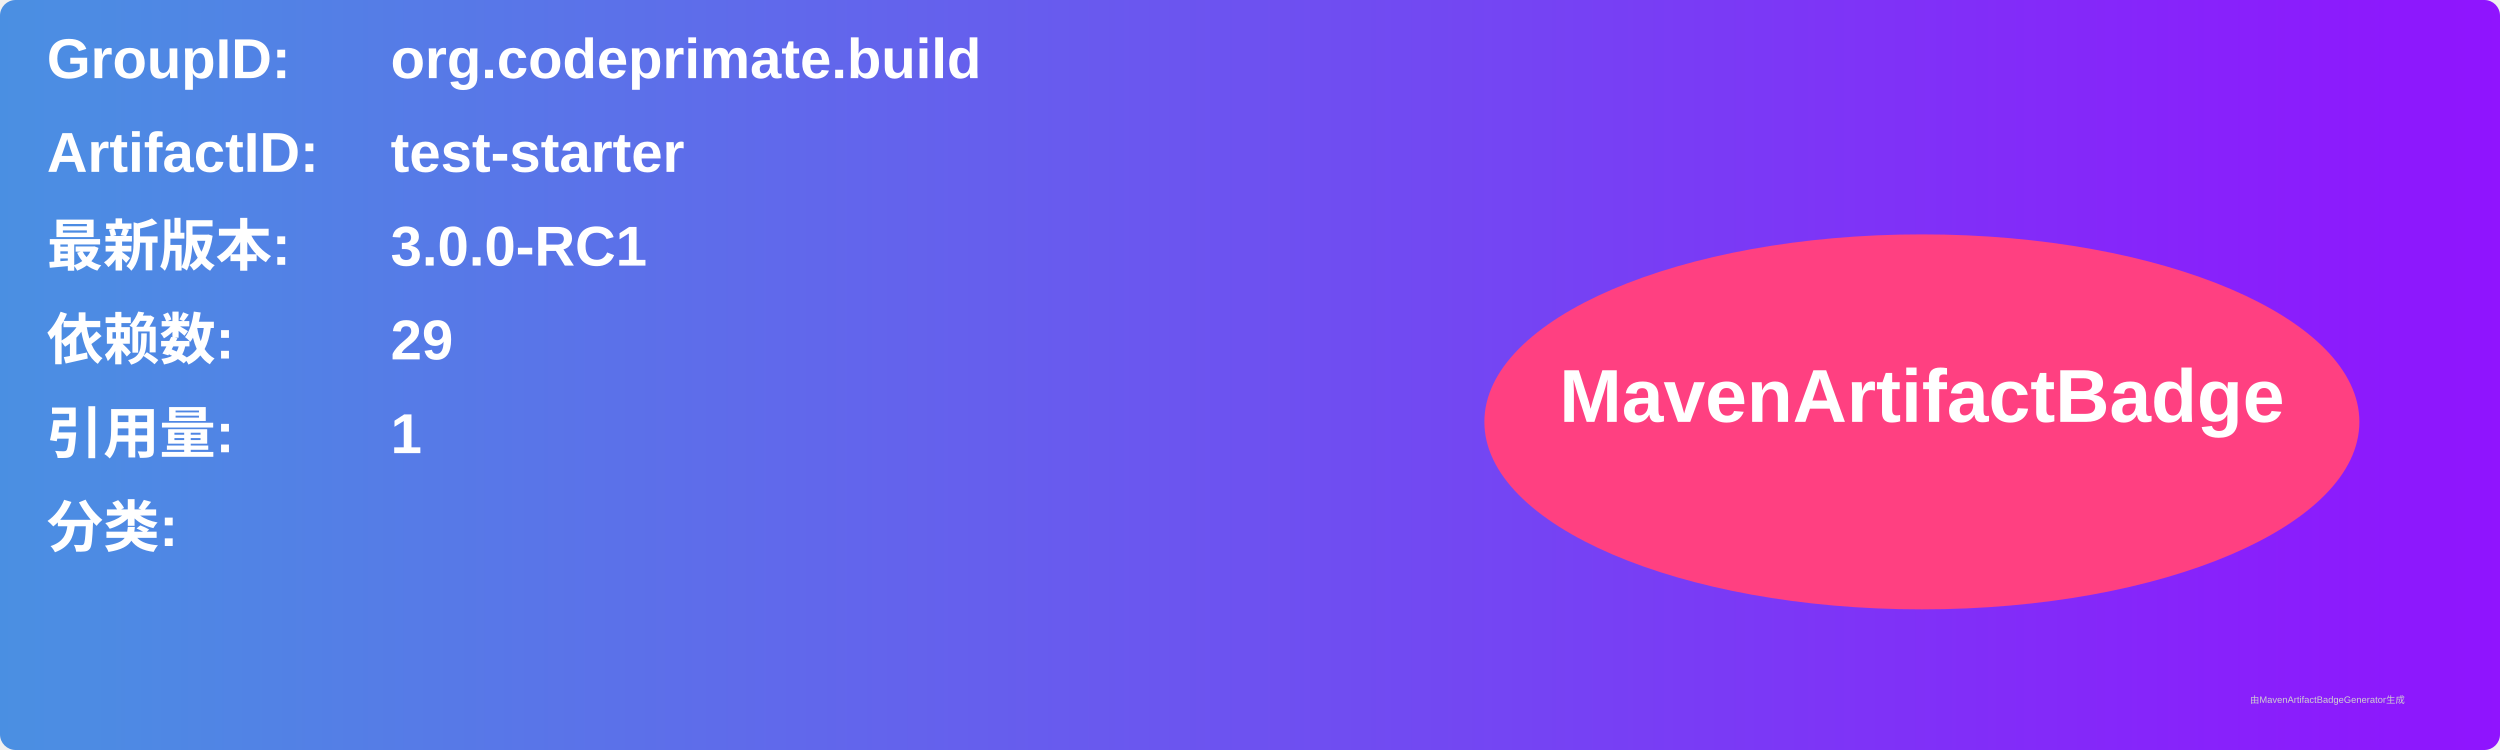
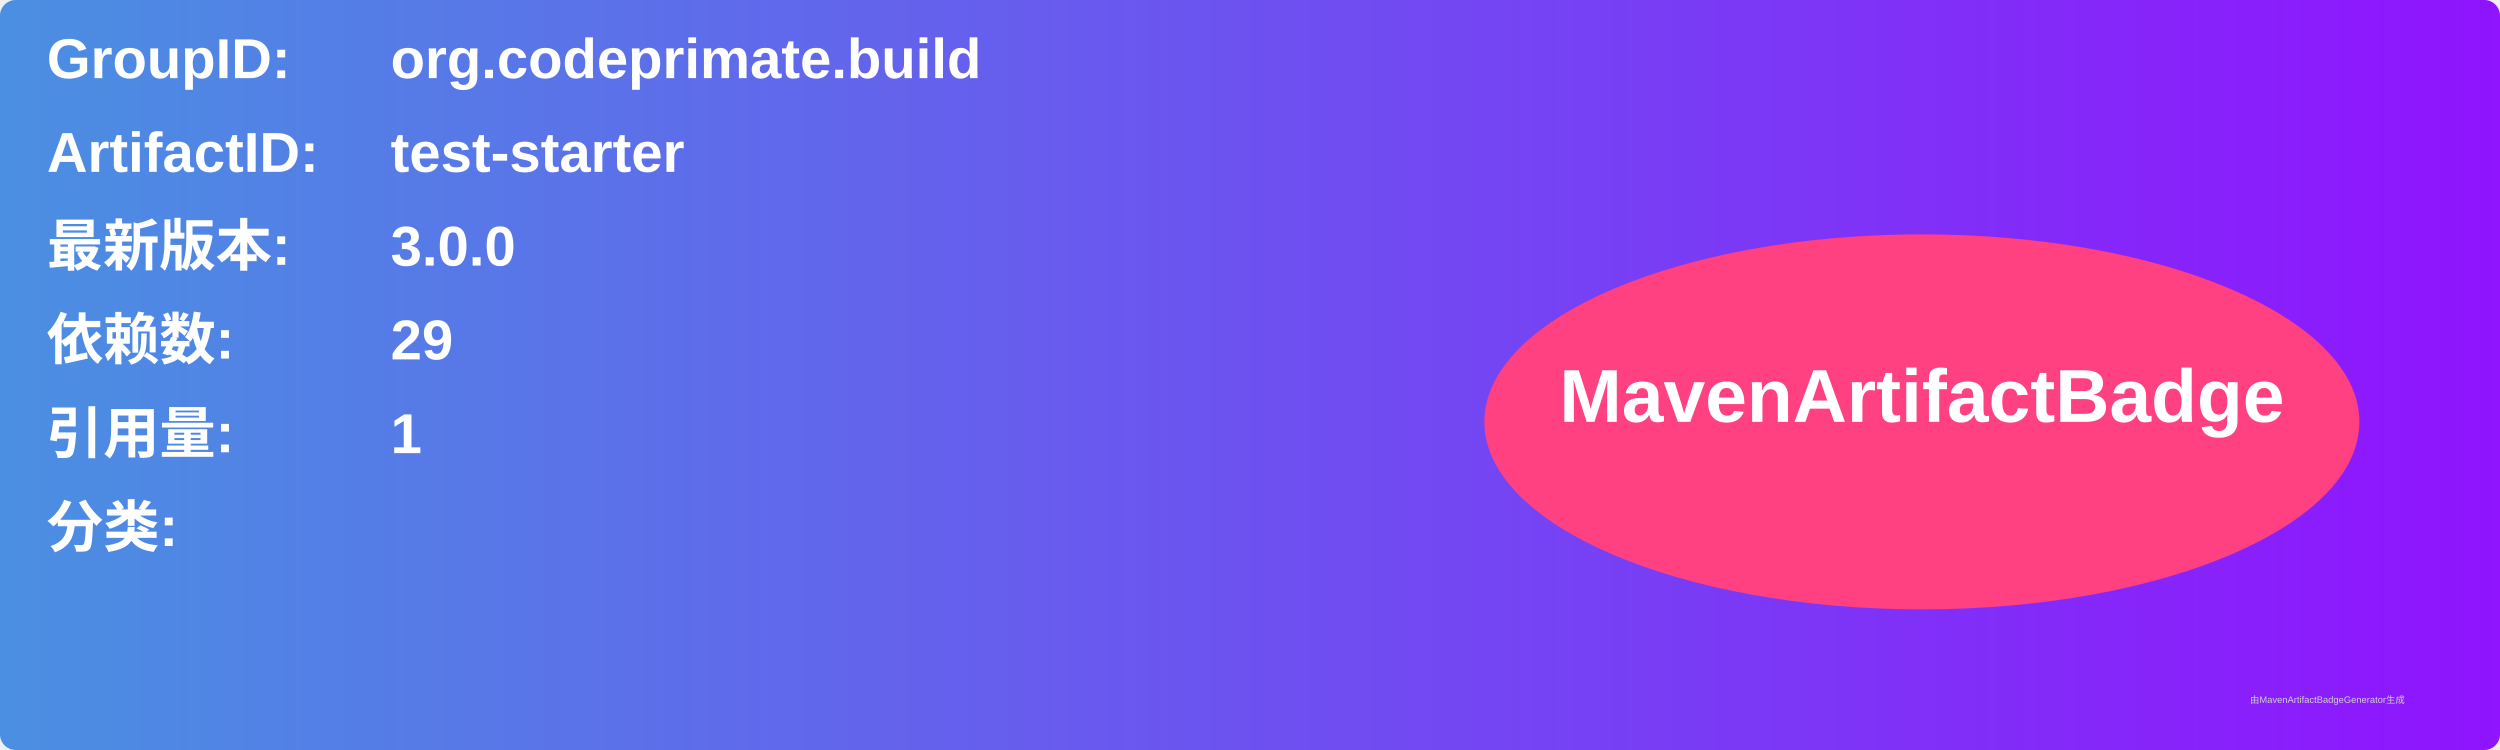
<svg xmlns="http://www.w3.org/2000/svg" width="800" height="240" viewBox="0 0 800 240">
  <linearGradient id="grad" x1="0%" y1="0%" x2="100%" y2="0%">
    <stop offset="0%" stop-color="#4a90e2" />
    <stop offset="100%" stop-color="#9013fe" />
  </linearGradient>
  <rect width="100%" height="100%" rx="5" ry="5" fill="url(#grad)" />
  <g transform="translate(15, 15)">
    <text x="0" y="10" font-family="Arial" font-size="18" fill="white" font-weight="bold" width="260">GroupID:</text>
    <text x="110" y="10" font-family="Arial" font-size="18" fill="white" font-weight="bold" width="460">org.codeprimate.build</text>
    <text x="0" y="40" font-family="Arial" font-size="18" fill="white" font-weight="bold" width="260">ArtifactID:</text>
    <text x="110" y="40" font-family="Arial" font-size="18" fill="white" font-weight="bold" width="460">test-starter</text>
    <text x="0" y="70" font-family="Arial" font-size="18" fill="white" font-weight="bold">最新版本:</text>
    <text x="110" y="70" font-family="Arial" font-size="18" fill="white" font-weight="bold">
-       <tspan font-weight="bold">3.0.0-RC1</tspan>
+       <tspan font-weight="bold">3.0.0</tspan>
    </text>
    <text x="0" y="100" font-family="Arial" font-size="18" fill="white" font-weight="bold">依赖数: </text>
    <text x="110" y="100" font-family="Arial" font-size="18" fill="white">
      <tspan font-weight="bold">29</tspan>
    </text>
    <text x="0" y="130" font-family="Arial" font-size="18" fill="white" font-weight="bold">引用量: </text>
    <text x="110" y="130" font-family="Arial" font-size="18" fill="white">
      <tspan font-weight="bold">1</tspan>
    </text>
    <text x="0" y="160" font-family="Arial" font-size="18" fill="white" font-weight="bold">分类:</text>
    <text x="10" y="190" font-family="Arial" font-size="10" fill="white">
      <tspan font-weight="bold" />
    </text>
    <ellipse cx="600" cy="120" rx="140" ry="60" fill="#ff4081" />
    <text x="600" y="120" text-anchor="middle" font-family="Arial" font-size="24" fill="white" font-weight="bold">MavenArtifactBadge</text>
  </g>
  <text x="720" y="225" font-family="Arial" font-size="3" fill="#d0d0d0">由MavenArtifactBadgeGenerator生成</text>
</svg>
